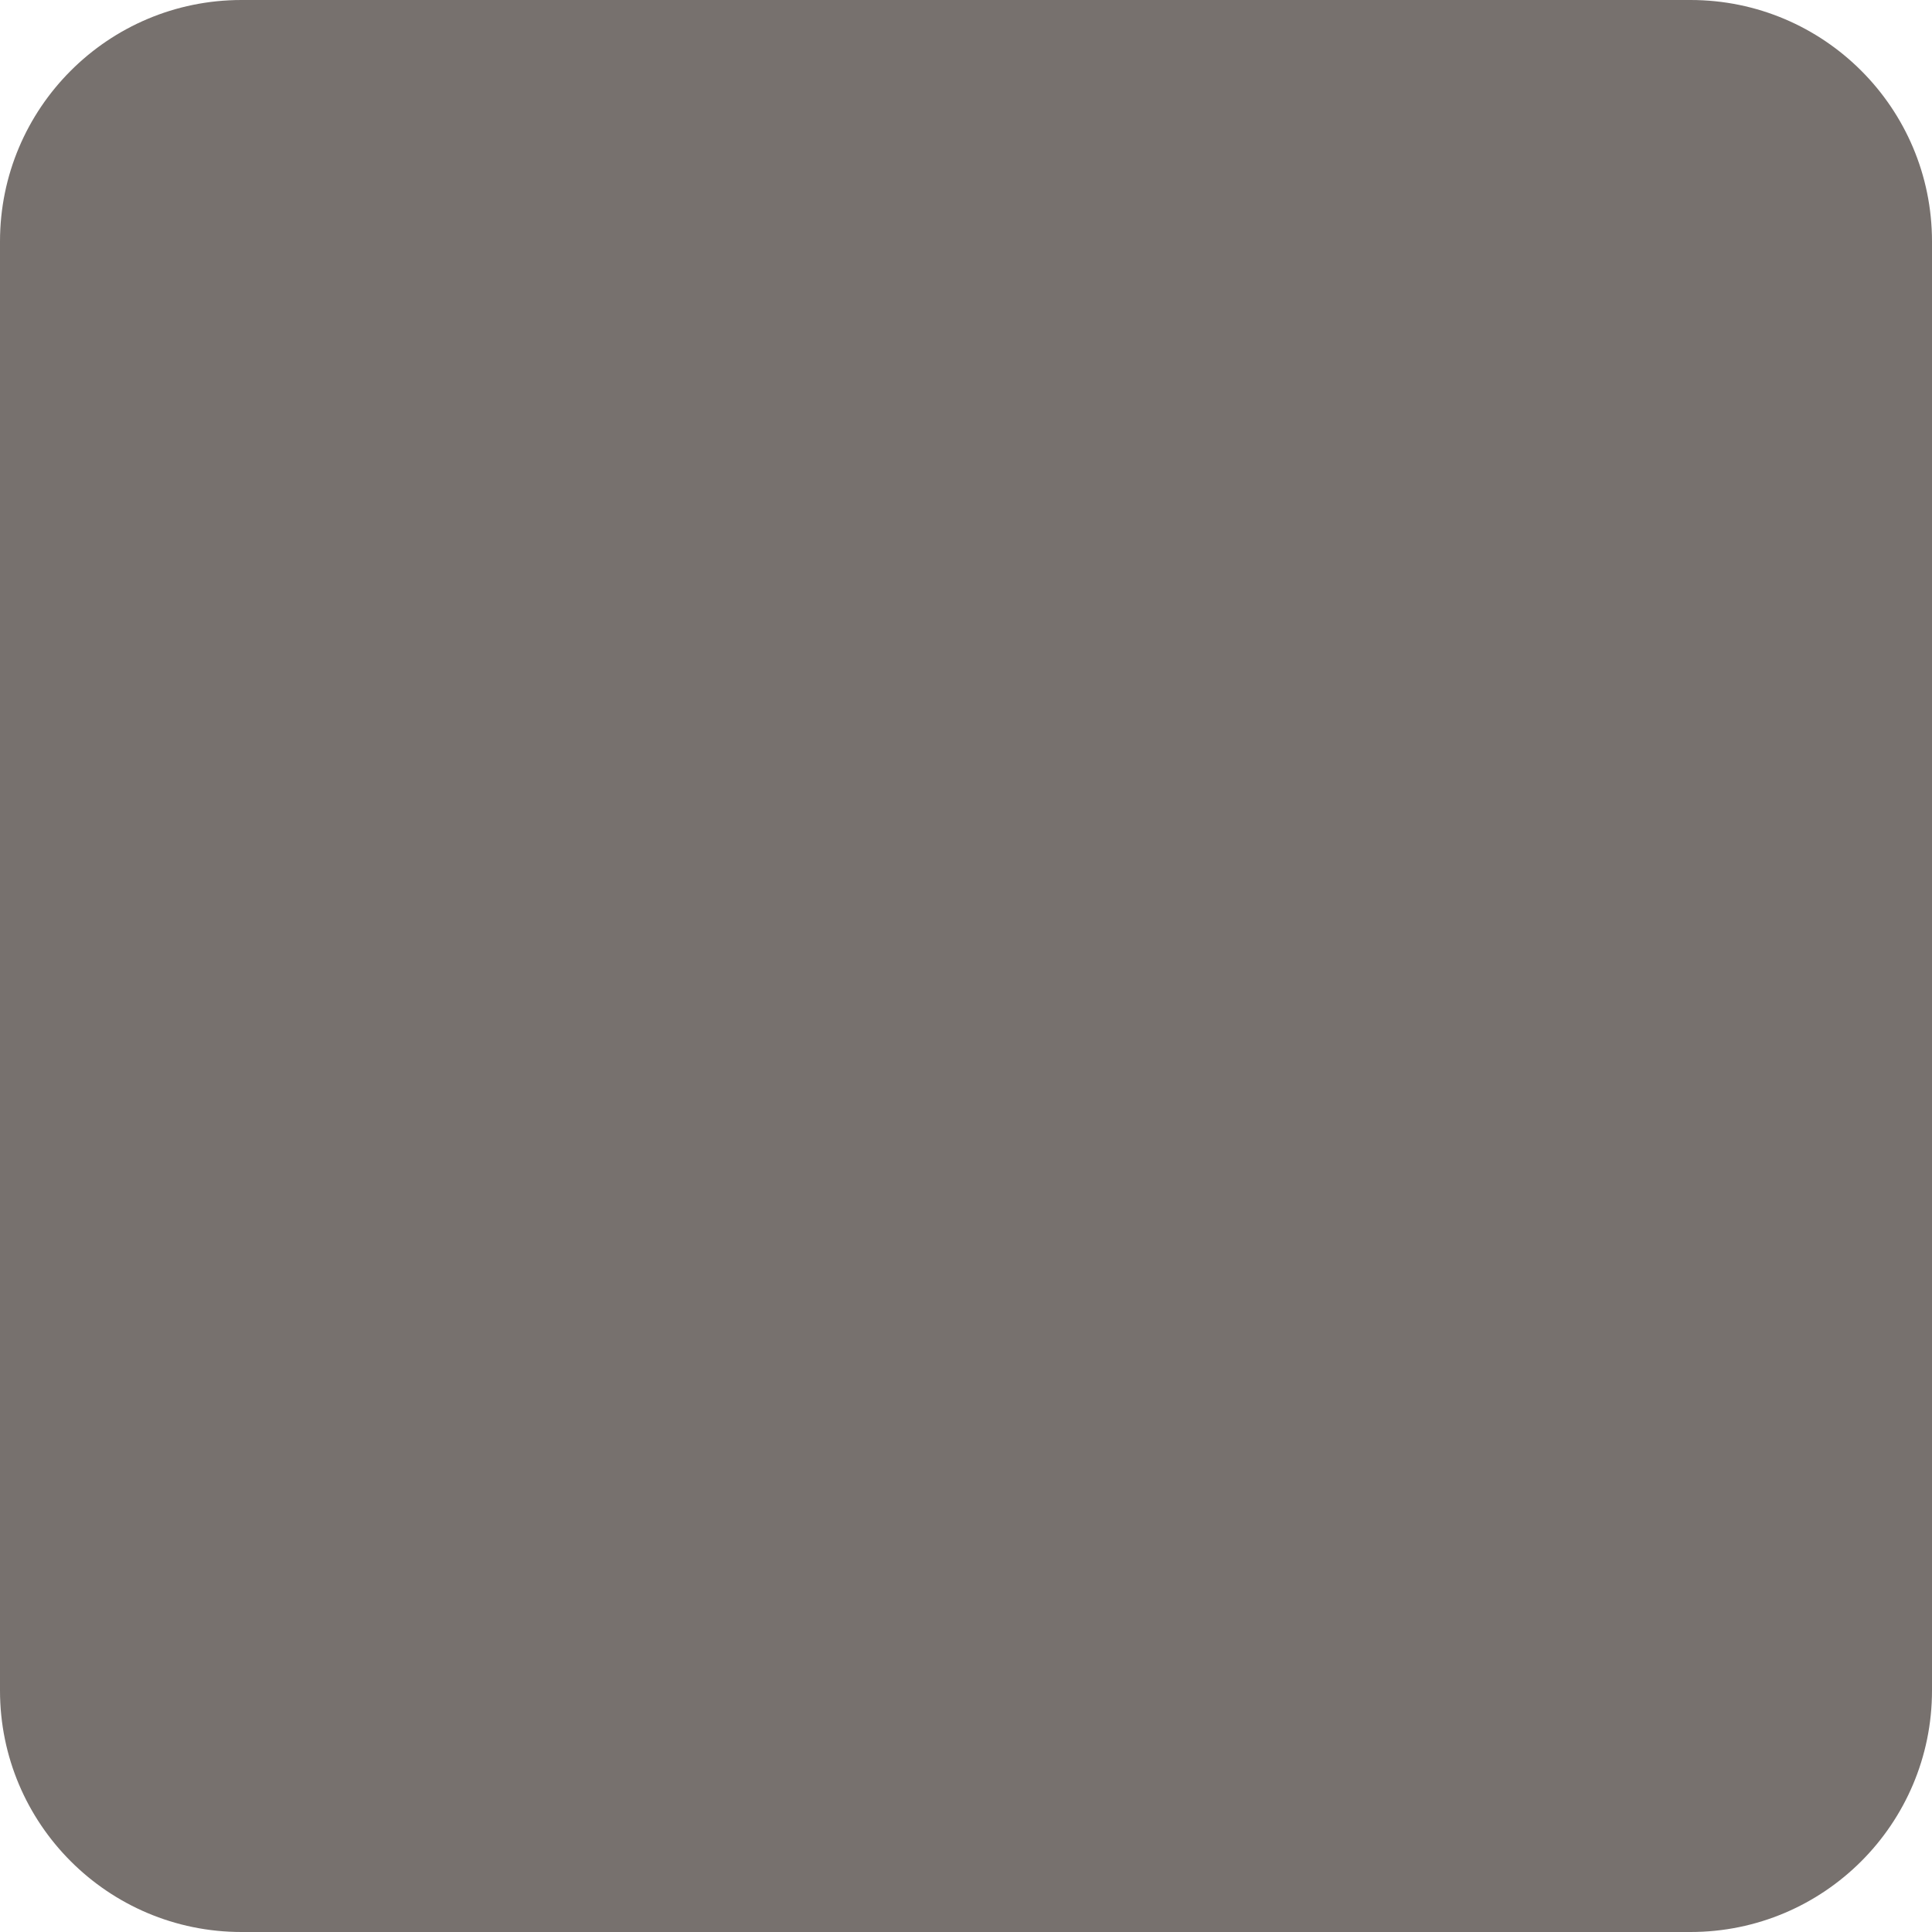
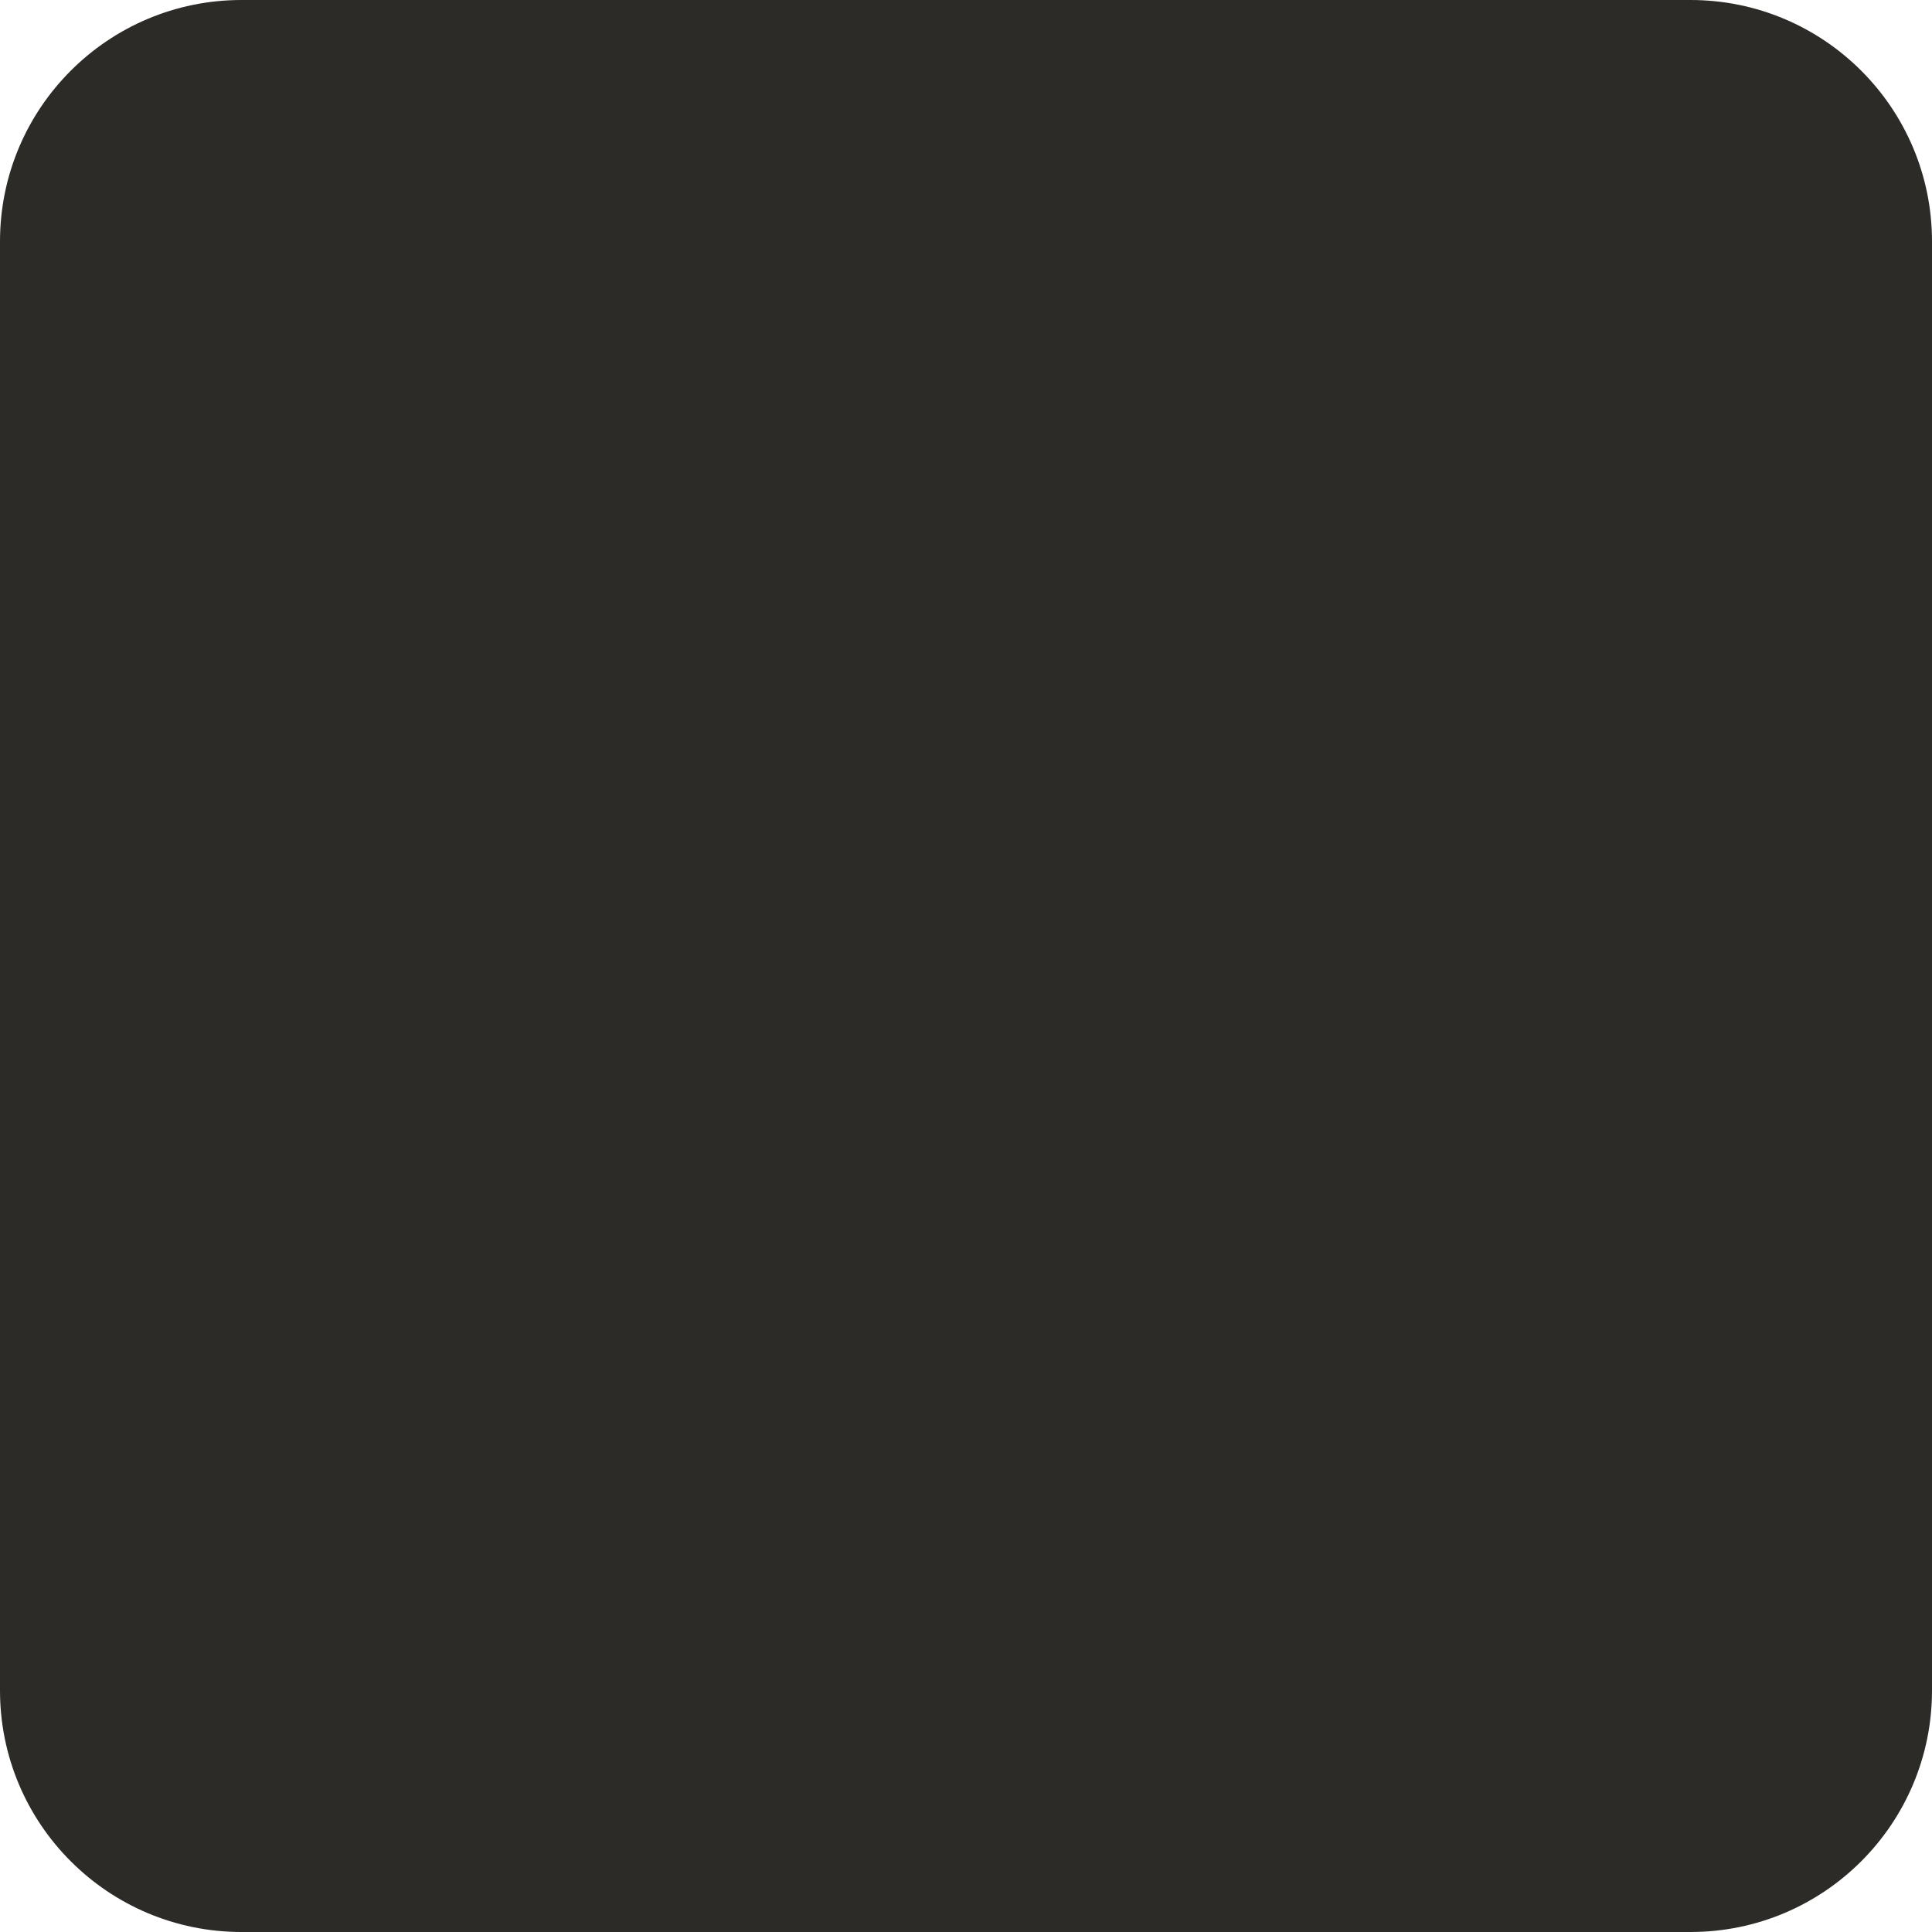
<svg xmlns="http://www.w3.org/2000/svg" width="256" height="256" viewBox="0 0 256 256">
-   <rect width="256" height="256" rx="32" fill="#77716E" />
+   <rect width="256" height="256" rx="32" fill="#2D2B28" />
</svg>
